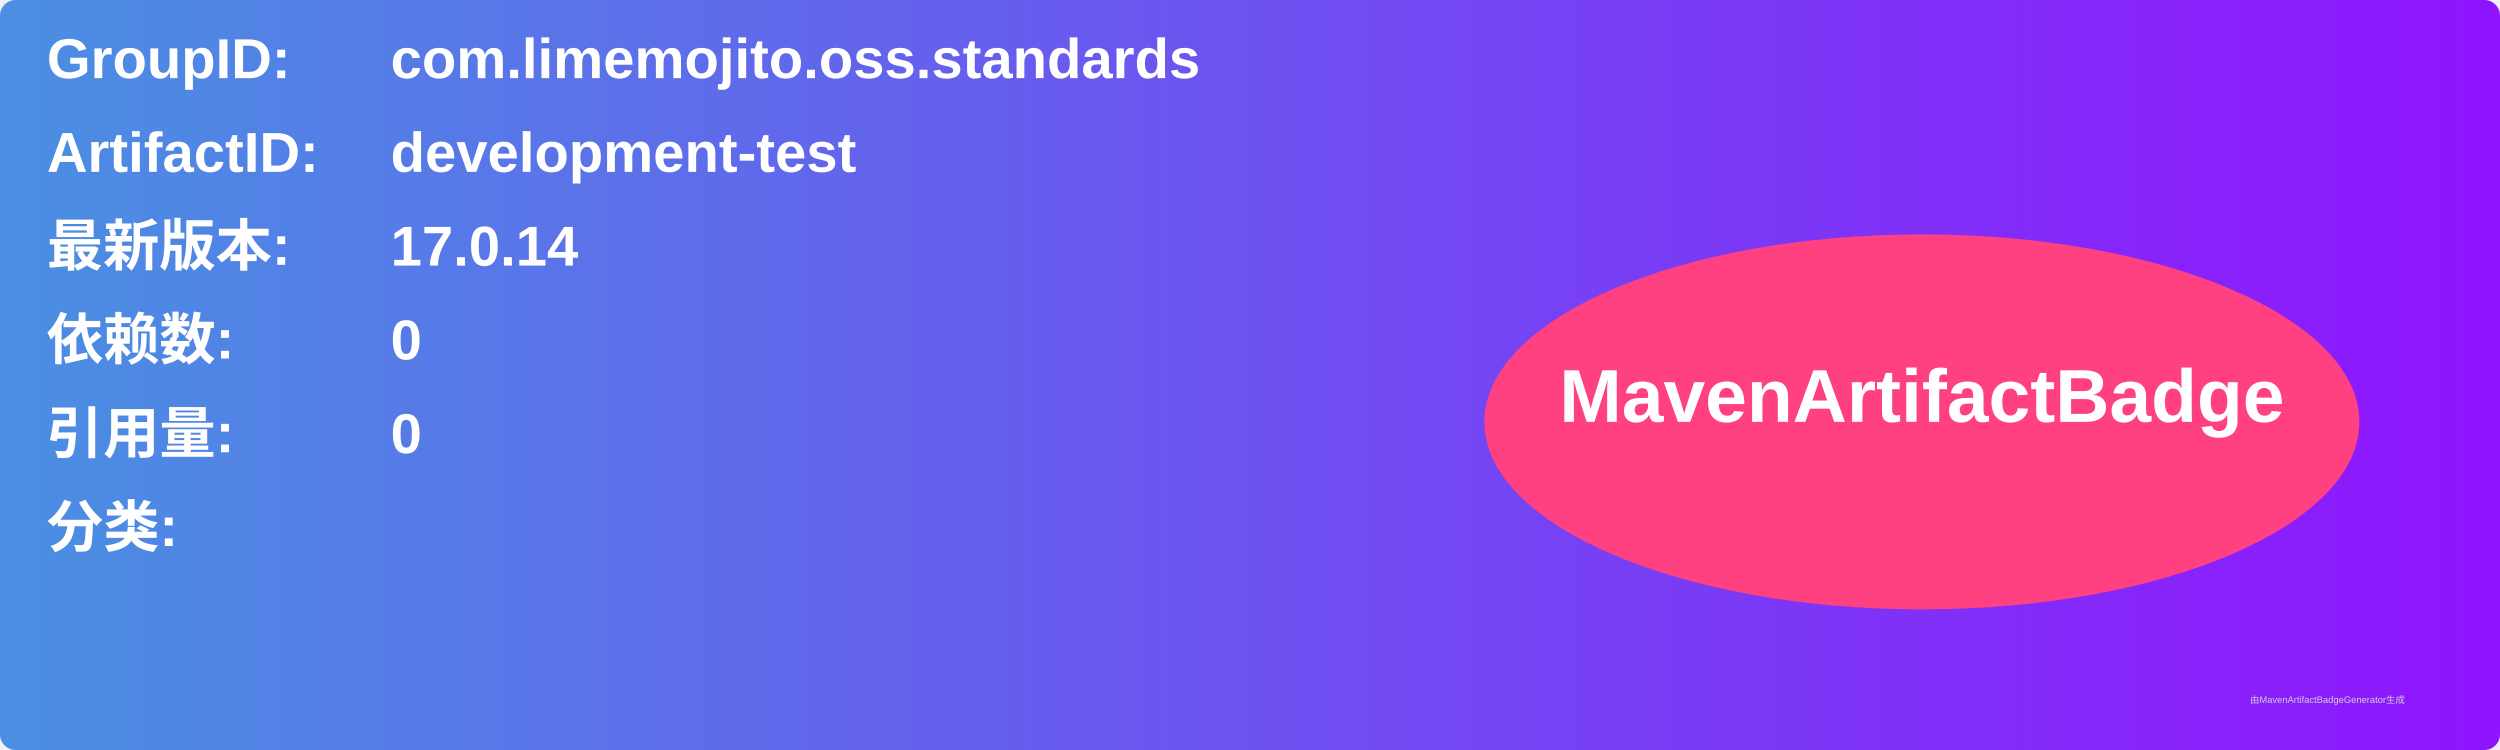
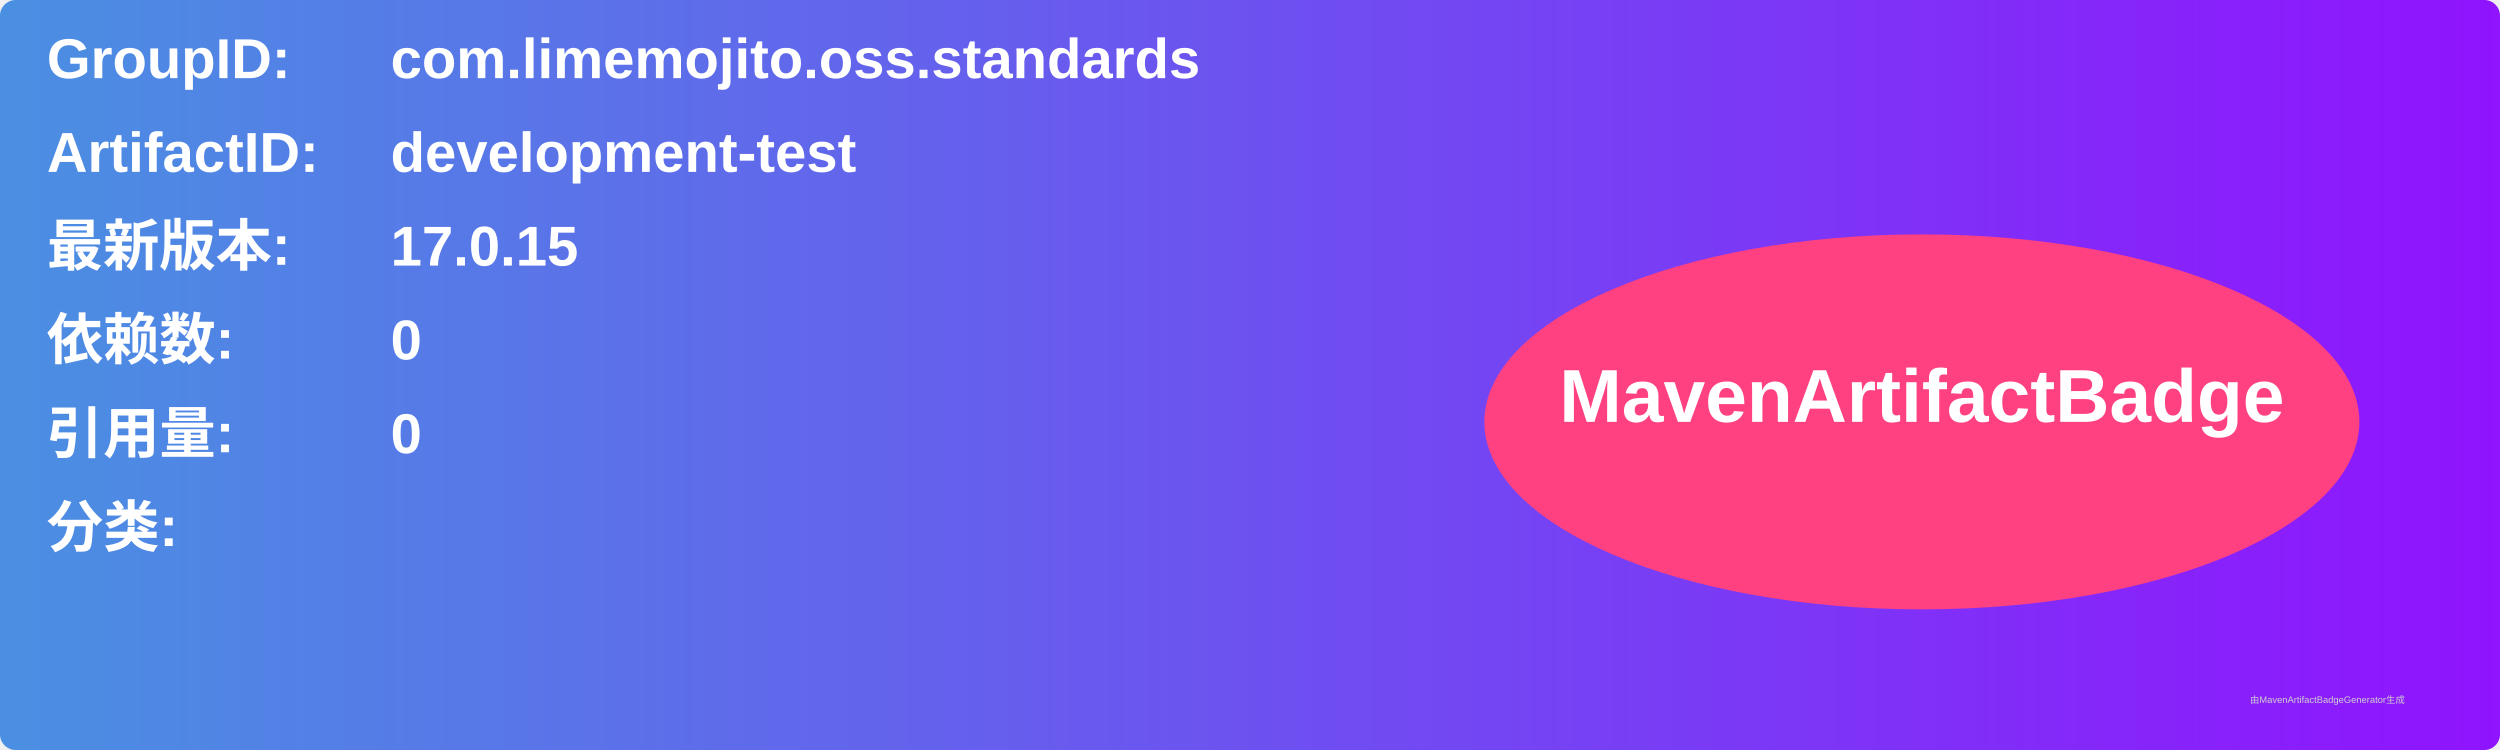
<svg xmlns="http://www.w3.org/2000/svg" width="800" height="240" viewBox="0 0 800 240">
  <linearGradient id="grad" x1="0%" y1="0%" x2="100%" y2="0%">
    <stop offset="0%" stop-color="#4a90e2" />
    <stop offset="100%" stop-color="#9013fe" />
  </linearGradient>
  <rect width="100%" height="100%" rx="5" ry="5" fill="url(#grad)" />
  <g transform="translate(15, 15)">
    <text x="0" y="10" font-family="Arial" font-size="18" fill="white" font-weight="bold" width="260">GroupID:</text>
    <text x="110" y="10" font-family="Arial" font-size="18" fill="white" font-weight="bold" width="460">com.limemojito.oss.standards</text>
    <text x="0" y="40" font-family="Arial" font-size="18" fill="white" font-weight="bold" width="260">ArtifactID:</text>
    <text x="110" y="40" font-family="Arial" font-size="18" fill="white" font-weight="bold" width="460">development-test</text>
    <text x="0" y="70" font-family="Arial" font-size="18" fill="white" font-weight="bold">最新版本:</text>
    <text x="110" y="70" font-family="Arial" font-size="18" fill="white" font-weight="bold">
-       <tspan font-weight="bold">17.0.14</tspan>
+       <tspan font-weight="bold">17.0.15</tspan>
    </text>
    <text x="0" y="100" font-family="Arial" font-size="18" fill="white" font-weight="bold">依赖数: </text>
    <text x="110" y="100" font-family="Arial" font-size="18" fill="white">
      <tspan font-weight="bold">0</tspan>
    </text>
    <text x="0" y="130" font-family="Arial" font-size="18" fill="white" font-weight="bold">引用量: </text>
    <text x="110" y="130" font-family="Arial" font-size="18" fill="white">
      <tspan font-weight="bold">0</tspan>
    </text>
    <text x="0" y="160" font-family="Arial" font-size="18" fill="white" font-weight="bold">分类:</text>
    <text x="10" y="190" font-family="Arial" font-size="10" fill="white">
      <tspan font-weight="bold" />
    </text>
    <ellipse cx="600" cy="120" rx="140" ry="60" fill="#ff4081" />
    <text x="600" y="120" text-anchor="middle" font-family="Arial" font-size="24" fill="white" font-weight="bold">MavenArtifactBadge</text>
  </g>
  <text x="720" y="225" font-family="Arial" font-size="3" fill="#d0d0d0">由MavenArtifactBadgeGenerator生成</text>
</svg>
